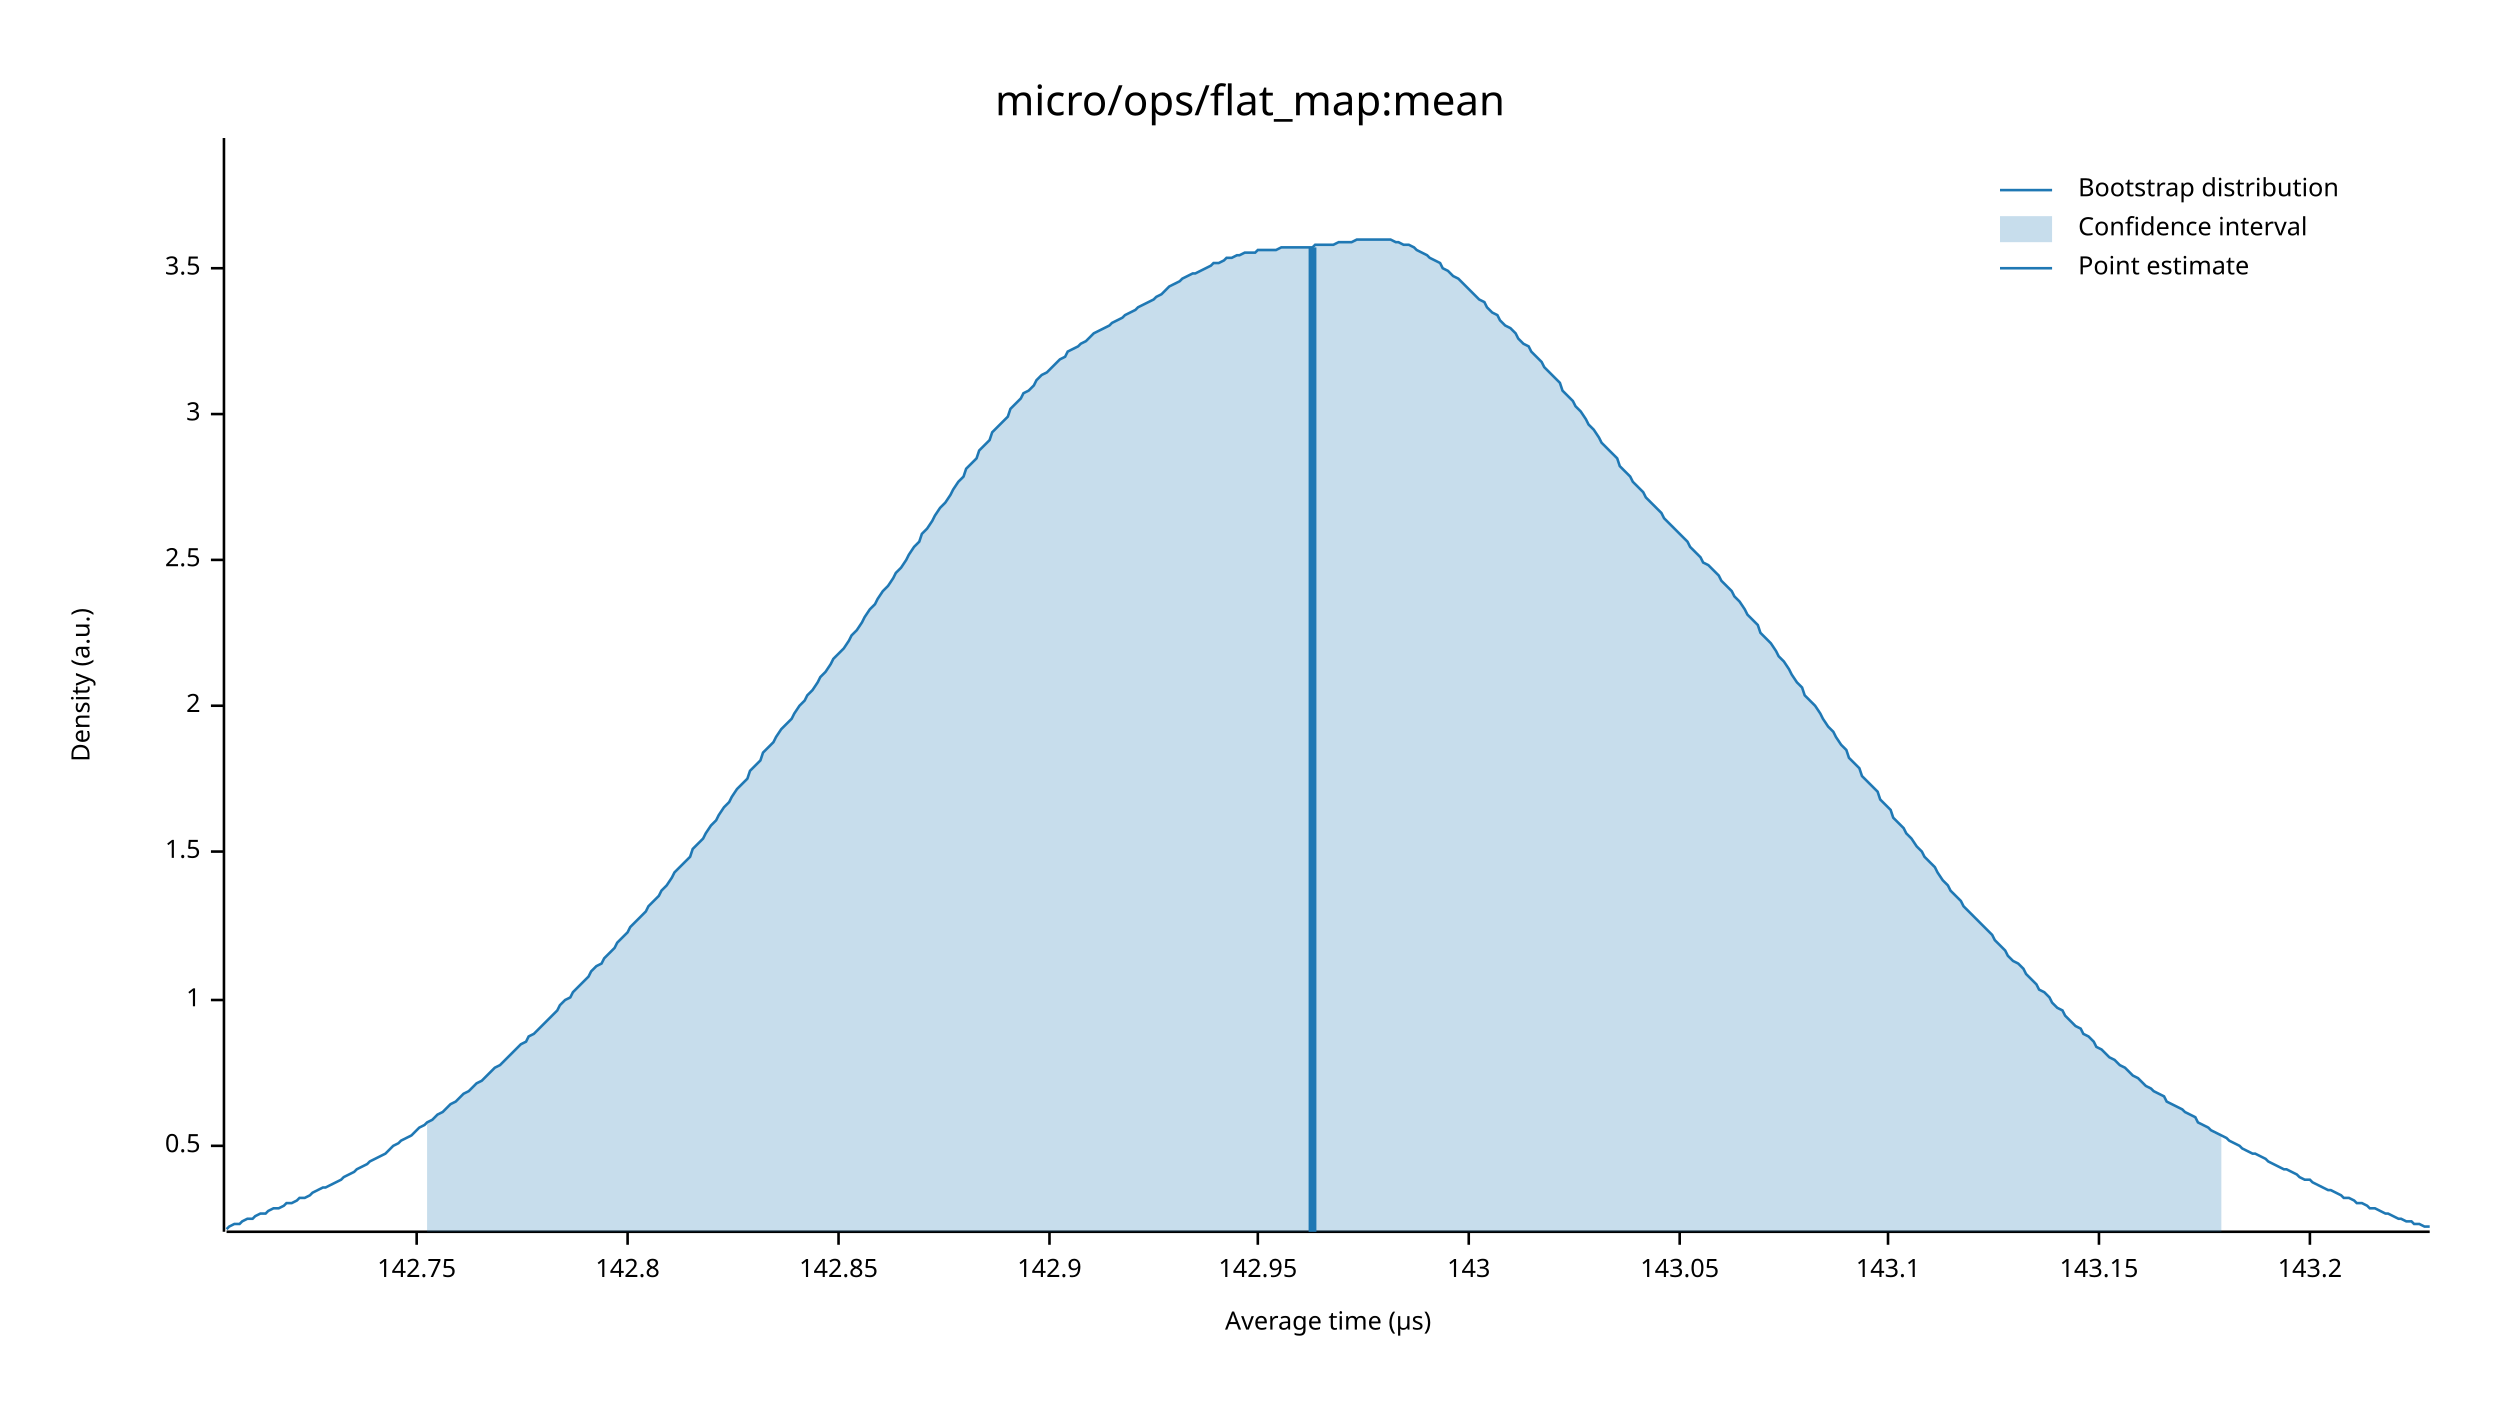
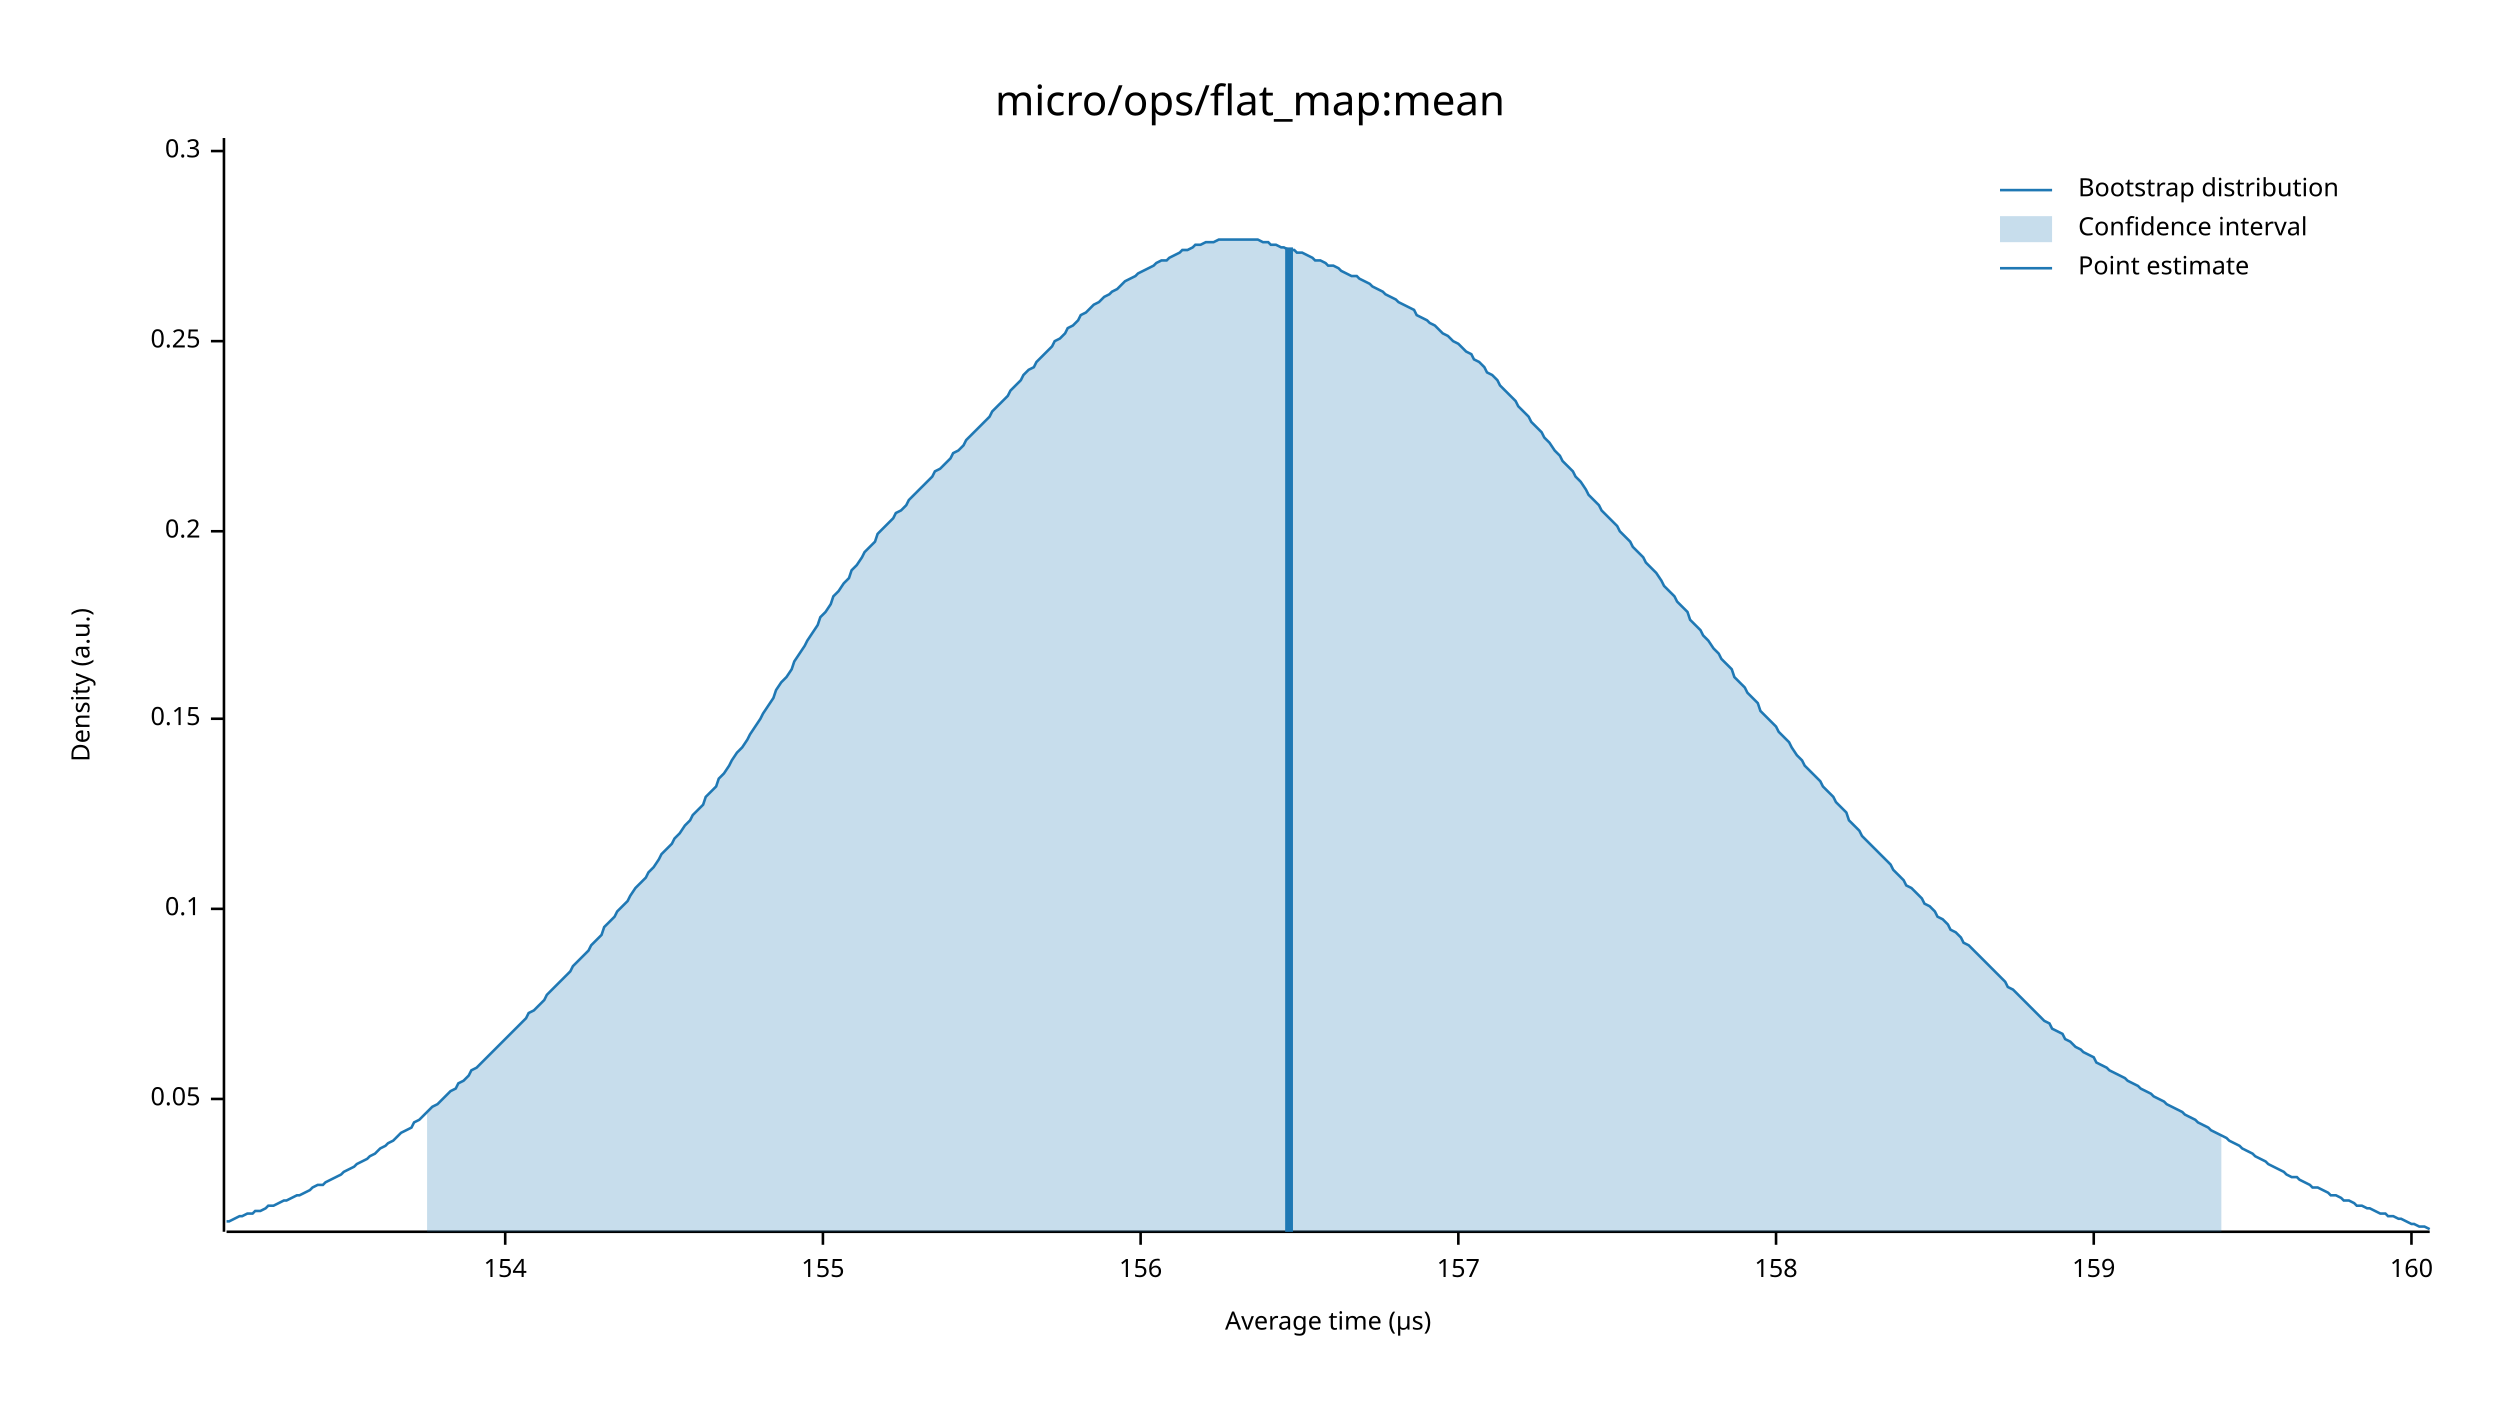
<svg xmlns="http://www.w3.org/2000/svg" width="960" height="540" viewBox="0 0 960 540">
  <text x="480" y="32" dy="0.76em" text-anchor="middle" font-family="sans-serif" font-size="16.129" opacity="1" fill="#000000">
micro/ops/flat_map:mean
</text>
  <text x="27" y="263" dy="0.76em" text-anchor="middle" font-family="sans-serif" font-size="9.677" opacity="1" fill="#000000" transform="rotate(270, 27, 263)">
Density (a.u.)
</text>
  <text x="510" y="513" dy="-0.5ex" text-anchor="middle" font-family="sans-serif" font-size="9.677" opacity="1" fill="#000000">
Average time (µs)
</text>
  <polyline fill="none" opacity="1" stroke="#000000" stroke-width="1" points="86,53 86,473 " />
-   <text x="77" y="440" dy="0.5ex" text-anchor="end" font-family="sans-serif" font-size="9.677" opacity="1" fill="#000000">
- 0.5
+   <text x="77" y="422" dy="0.5ex" text-anchor="end" font-family="sans-serif" font-size="9.677" opacity="1" fill="#000000">
+ 0.05
</text>
-   <polyline fill="none" opacity="1" stroke="#000000" stroke-width="1" points="81,440 86,440 " />
-   <text x="77" y="384" dy="0.5ex" text-anchor="end" font-family="sans-serif" font-size="9.677" opacity="1" fill="#000000">
- 1
+   <polyline fill="none" opacity="1" stroke="#000000" stroke-width="1" points="81,422 86,422 " />
+   <text x="77" y="349" dy="0.5ex" text-anchor="end" font-family="sans-serif" font-size="9.677" opacity="1" fill="#000000">
+ 0.1
</text>
-   <polyline fill="none" opacity="1" stroke="#000000" stroke-width="1" points="81,384 86,384 " />
-   <text x="77" y="327" dy="0.5ex" text-anchor="end" font-family="sans-serif" font-size="9.677" opacity="1" fill="#000000">
- 1.5
+   <polyline fill="none" opacity="1" stroke="#000000" stroke-width="1" points="81,349 86,349 " />
+   <text x="77" y="276" dy="0.5ex" text-anchor="end" font-family="sans-serif" font-size="9.677" opacity="1" fill="#000000">
+ 0.15
</text>
-   <polyline fill="none" opacity="1" stroke="#000000" stroke-width="1" points="81,327 86,327 " />
-   <text x="77" y="271" dy="0.5ex" text-anchor="end" font-family="sans-serif" font-size="9.677" opacity="1" fill="#000000">
- 2
+   <polyline fill="none" opacity="1" stroke="#000000" stroke-width="1" points="81,276 86,276 " />
+   <text x="77" y="204" dy="0.5ex" text-anchor="end" font-family="sans-serif" font-size="9.677" opacity="1" fill="#000000">
+ 0.2
</text>
-   <polyline fill="none" opacity="1" stroke="#000000" stroke-width="1" points="81,271 86,271 " />
-   <text x="77" y="215" dy="0.5ex" text-anchor="end" font-family="sans-serif" font-size="9.677" opacity="1" fill="#000000">
- 2.5
+   <polyline fill="none" opacity="1" stroke="#000000" stroke-width="1" points="81,204 86,204 " />
+   <text x="77" y="131" dy="0.5ex" text-anchor="end" font-family="sans-serif" font-size="9.677" opacity="1" fill="#000000">
+ 0.25
</text>
-   <polyline fill="none" opacity="1" stroke="#000000" stroke-width="1" points="81,215 86,215 " />
-   <text x="77" y="159" dy="0.5ex" text-anchor="end" font-family="sans-serif" font-size="9.677" opacity="1" fill="#000000">
- 3
+   <polyline fill="none" opacity="1" stroke="#000000" stroke-width="1" points="81,131 86,131 " />
+   <text x="77" y="58" dy="0.5ex" text-anchor="end" font-family="sans-serif" font-size="9.677" opacity="1" fill="#000000">
+ 0.3
</text>
-   <polyline fill="none" opacity="1" stroke="#000000" stroke-width="1" points="81,159 86,159 " />
-   <text x="77" y="103" dy="0.5ex" text-anchor="end" font-family="sans-serif" font-size="9.677" opacity="1" fill="#000000">
- 3.5
+   <polyline fill="none" opacity="1" stroke="#000000" stroke-width="1" points="81,58 86,58 " />
+   <polyline fill="none" opacity="1" stroke="#000000" stroke-width="1" points="87,473 933,473 " />
+   <text x="194" y="483" dy="0.76em" text-anchor="middle" font-family="sans-serif" font-size="9.677" opacity="1" fill="#000000">
+ 154
</text>
-   <polyline fill="none" opacity="1" stroke="#000000" stroke-width="1" points="81,103 86,103 " />
-   <polyline fill="none" opacity="1" stroke="#000000" stroke-width="1" points="87,473 933,473 " />
-   <text x="160" y="483" dy="0.76em" text-anchor="middle" font-family="sans-serif" font-size="9.677" opacity="1" fill="#000000">
- 142.75
+   <polyline fill="none" opacity="1" stroke="#000000" stroke-width="1" points="194,473 194,478 " />
+   <text x="316" y="483" dy="0.76em" text-anchor="middle" font-family="sans-serif" font-size="9.677" opacity="1" fill="#000000">
+ 155
</text>
-   <polyline fill="none" opacity="1" stroke="#000000" stroke-width="1" points="160,473 160,478 " />
-   <text x="241" y="483" dy="0.76em" text-anchor="middle" font-family="sans-serif" font-size="9.677" opacity="1" fill="#000000">
- 142.8
+   <polyline fill="none" opacity="1" stroke="#000000" stroke-width="1" points="316,473 316,478 " />
+   <text x="438" y="483" dy="0.76em" text-anchor="middle" font-family="sans-serif" font-size="9.677" opacity="1" fill="#000000">
+ 156
</text>
-   <polyline fill="none" opacity="1" stroke="#000000" stroke-width="1" points="241,473 241,478 " />
-   <text x="322" y="483" dy="0.76em" text-anchor="middle" font-family="sans-serif" font-size="9.677" opacity="1" fill="#000000">
- 142.85
+   <polyline fill="none" opacity="1" stroke="#000000" stroke-width="1" points="438,473 438,478 " />
+   <text x="560" y="483" dy="0.76em" text-anchor="middle" font-family="sans-serif" font-size="9.677" opacity="1" fill="#000000">
+ 157
</text>
-   <polyline fill="none" opacity="1" stroke="#000000" stroke-width="1" points="322,473 322,478 " />
-   <text x="403" y="483" dy="0.76em" text-anchor="middle" font-family="sans-serif" font-size="9.677" opacity="1" fill="#000000">
- 142.9
+   <polyline fill="none" opacity="1" stroke="#000000" stroke-width="1" points="560,473 560,478 " />
+   <text x="682" y="483" dy="0.76em" text-anchor="middle" font-family="sans-serif" font-size="9.677" opacity="1" fill="#000000">
+ 158
</text>
-   <polyline fill="none" opacity="1" stroke="#000000" stroke-width="1" points="403,473 403,478 " />
-   <text x="483" y="483" dy="0.76em" text-anchor="middle" font-family="sans-serif" font-size="9.677" opacity="1" fill="#000000">
- 142.95
+   <polyline fill="none" opacity="1" stroke="#000000" stroke-width="1" points="682,473 682,478 " />
+   <text x="804" y="483" dy="0.76em" text-anchor="middle" font-family="sans-serif" font-size="9.677" opacity="1" fill="#000000">
+ 159
</text>
-   <polyline fill="none" opacity="1" stroke="#000000" stroke-width="1" points="483,473 483,478 " />
-   <text x="564" y="483" dy="0.76em" text-anchor="middle" font-family="sans-serif" font-size="9.677" opacity="1" fill="#000000">
- 143
+   <polyline fill="none" opacity="1" stroke="#000000" stroke-width="1" points="804,473 804,478 " />
+   <text x="926" y="483" dy="0.76em" text-anchor="middle" font-family="sans-serif" font-size="9.677" opacity="1" fill="#000000">
+ 160
</text>
-   <polyline fill="none" opacity="1" stroke="#000000" stroke-width="1" points="564,473 564,478 " />
-   <text x="645" y="483" dy="0.76em" text-anchor="middle" font-family="sans-serif" font-size="9.677" opacity="1" fill="#000000">
- 143.05
- </text>
-   <polyline fill="none" opacity="1" stroke="#000000" stroke-width="1" points="645,473 645,478 " />
-   <text x="725" y="483" dy="0.76em" text-anchor="middle" font-family="sans-serif" font-size="9.677" opacity="1" fill="#000000">
- 143.1
- </text>
-   <polyline fill="none" opacity="1" stroke="#000000" stroke-width="1" points="725,473 725,478 " />
-   <text x="806" y="483" dy="0.76em" text-anchor="middle" font-family="sans-serif" font-size="9.677" opacity="1" fill="#000000">
- 143.15
- </text>
-   <polyline fill="none" opacity="1" stroke="#000000" stroke-width="1" points="806,473 806,478 " />
-   <text x="887" y="483" dy="0.76em" text-anchor="middle" font-family="sans-serif" font-size="9.677" opacity="1" fill="#000000">
- 143.2
- </text>
-   <polyline fill="none" opacity="1" stroke="#000000" stroke-width="1" points="887,473 887,478 " />
-   <polyline fill="none" opacity="1" stroke="#1F78B4" stroke-width="1" points="87,472 88,471 90,470 92,470 93,469 95,468 97,468 98,467 100,466 102,466 103,465 105,464 107,464 109,463 110,462 112,462 114,461 115,460 117,460 119,459 120,458 122,457 124,456 125,456 127,455 129,454 131,453 132,452 134,451 136,450 137,449 139,448 141,447 142,446 144,445 146,444 148,443 149,442 151,440 153,439 154,438 156,437 158,436 159,435 161,433 163,432 164,431 166,430 168,428 170,427 171,426 173,424 175,423 176,422 178,420 180,419 181,418 183,416 185,415 187,413 188,412 190,410 192,409 193,408 195,406 197,404 198,403 200,401 202,400 203,398 205,397 207,395 209,393 210,392 212,390 214,388 215,386 217,384 219,383 220,381 222,379 224,377 226,375 227,373 229,371 231,370 232,368 234,366 236,364 237,362 239,360 241,358 242,356 244,354 246,352 248,350 249,348 251,346 253,344 254,342 256,340 258,337 259,335 261,333 263,331 265,329 266,326 268,324 270,322 271,320 273,317 275,315 276,313 278,310 280,308 281,306 283,303 285,301 287,299 288,296 290,294 292,292 293,289 295,287 297,285 298,283 300,280 302,278 304,276 305,274 307,271 309,269 310,267 312,265 314,262 315,260 317,258 319,255 320,253 322,251 324,249 326,246 327,244 329,242 331,239 332,237 334,234 336,232 337,230 339,227 341,225 343,222 344,220 346,218 348,215 349,213 351,210 353,208 354,205 356,203 358,200 359,198 361,195 363,193 365,190 366,188 368,185 370,183 371,180 373,178 375,176 376,173 378,171 380,169 381,166 383,164 385,162 387,160 388,157 390,155 392,153 393,151 395,150 397,148 398,146 400,144 402,143 404,141 405,140 407,138 409,137 410,135 412,134 414,133 415,132 417,131 419,129 420,128 422,127 424,126 426,125 427,124 429,123 431,122 432,121 434,120 436,119 437,118 439,117 441,116 443,115 444,114 446,113 448,111 449,110 451,109 453,108 454,107 456,106 458,105 459,105 461,104 463,103 465,102 466,101 468,101 470,100 471,99 473,99 475,98 476,98 478,97 480,97 482,97 483,96 485,96 487,96 488,96 490,96 492,95 493,95 495,95 497,95 498,95 500,95 502,95 504,95 505,94 507,94 509,94 510,94 512,94 514,93 515,93 517,93 519,93 521,92 522,92 524,92 526,92 527,92 529,92 531,92 532,92 534,92 536,93 537,93 539,94 541,94 543,95 544,96 546,97 548,98 549,99 551,100 553,101 554,103 556,104 558,106 560,107 561,108 563,110 565,112 566,113 568,115 570,116 571,118 573,120 575,121 576,123 578,125 580,126 582,128 583,130 585,132 587,133 588,135 590,137 592,139 593,141 595,143 597,145 599,147 600,150 602,152 604,154 605,156 607,158 609,161 610,163 612,165 614,168 615,170 617,172 619,174 621,176 622,179 624,181 626,183 627,185 629,187 631,189 632,191 634,193 636,195 638,197 639,199 641,201 643,203 644,204 646,206 648,208 649,210 651,212 653,214 654,216 656,217 658,219 660,221 661,223 663,225 665,227 666,229 668,231 670,234 671,236 673,238 675,240 676,243 678,245 680,247 682,250 683,252 685,254 687,257 688,259 690,262 692,264 693,267 695,269 697,271 699,274 700,276 702,279 704,281 705,283 707,286 709,288 710,291 712,293 714,295 715,298 717,300 719,302 721,304 722,307 724,309 726,311 727,314 729,316 731,318 732,320 734,322 736,325 738,327 739,329 741,331 743,333 744,335 746,338 748,340 749,342 751,344 753,346 754,348 756,350 758,352 760,354 761,355 763,357 765,359 766,361 768,363 770,365 771,367 773,369 775,370 777,372 778,374 780,376 782,378 783,380 785,381 787,383 788,385 790,387 792,388 793,390 795,392 797,394 799,395 800,397 802,398 804,400 805,402 807,403 809,405 810,406 812,407 814,409 816,410 817,411 819,413 821,414 822,415 824,417 826,418 827,419 829,420 831,421 832,423 834,424 836,425 838,426 839,427 841,428 843,429 844,431 846,432 848,433 849,434 851,435 853,436 855,437 856,438 858,439 860,440 861,441 863,442 865,443 866,443 868,444 870,445 871,446 873,447 875,448 877,449 878,449 880,450 882,451 883,452 885,453 887,453 888,454 890,455 892,456 894,457 895,457 897,458 899,459 900,460 902,460 904,461 905,462 907,462 909,463 910,464 912,464 914,465 916,466 917,466 919,467 921,468 922,468 924,469 926,469 927,470 929,470 931,471 933,471 " />
-   <polygon opacity="0.25" fill="#1F78B4" points="164,431 166,430 168,428 170,427 171,426 173,424 175,423 176,422 178,420 180,419 181,418 183,416 185,415 187,413 188,412 190,410 192,409 193,408 195,406 197,404 198,403 200,401 202,400 203,398 205,397 207,395 209,393 210,392 212,390 214,388 215,386 217,384 219,383 220,381 222,379 224,377 226,375 227,373 229,371 231,370 232,368 234,366 236,364 237,362 239,360 241,358 242,356 244,354 246,352 248,350 249,348 251,346 253,344 254,342 256,340 258,337 259,335 261,333 263,331 265,329 266,326 268,324 270,322 271,320 273,317 275,315 276,313 278,310 280,308 281,306 283,303 285,301 287,299 288,296 290,294 292,292 293,289 295,287 297,285 298,283 300,280 302,278 304,276 305,274 307,271 309,269 310,267 312,265 314,262 315,260 317,258 319,255 320,253 322,251 324,249 326,246 327,244 329,242 331,239 332,237 334,234 336,232 337,230 339,227 341,225 343,222 344,220 346,218 348,215 349,213 351,210 353,208 354,205 356,203 358,200 359,198 361,195 363,193 365,190 366,188 368,185 370,183 371,180 373,178 375,176 376,173 378,171 380,169 381,166 383,164 385,162 387,160 388,157 390,155 392,153 393,151 395,150 397,148 398,146 400,144 402,143 404,141 405,140 407,138 409,137 410,135 412,134 414,133 415,132 417,131 419,129 420,128 422,127 424,126 426,125 427,124 429,123 431,122 432,121 434,120 436,119 437,118 439,117 441,116 443,115 444,114 446,113 448,111 449,110 451,109 453,108 454,107 456,106 458,105 459,105 461,104 463,103 465,102 466,101 468,101 470,100 471,99 473,99 475,98 476,98 478,97 480,97 482,97 483,96 485,96 487,96 488,96 490,96 492,95 493,95 495,95 497,95 498,95 500,95 502,95 504,95 505,94 507,94 509,94 510,94 512,94 514,93 515,93 517,93 519,93 521,92 522,92 524,92 526,92 527,92 529,92 531,92 532,92 534,92 536,93 537,93 539,94 541,94 543,95 544,96 546,97 548,98 549,99 551,100 553,101 554,103 556,104 558,106 560,107 561,108 563,110 565,112 566,113 568,115 570,116 571,118 573,120 575,121 576,123 578,125 580,126 582,128 583,130 585,132 587,133 588,135 590,137 592,139 593,141 595,143 597,145 599,147 600,150 602,152 604,154 605,156 607,158 609,161 610,163 612,165 614,168 615,170 617,172 619,174 621,176 622,179 624,181 626,183 627,185 629,187 631,189 632,191 634,193 636,195 638,197 639,199 641,201 643,203 644,204 646,206 648,208 649,210 651,212 653,214 654,216 656,217 658,219 660,221 661,223 663,225 665,227 666,229 668,231 670,234 671,236 673,238 675,240 676,243 678,245 680,247 682,250 683,252 685,254 687,257 688,259 690,262 692,264 693,267 695,269 697,271 699,274 700,276 702,279 704,281 705,283 707,286 709,288 710,291 712,293 714,295 715,298 717,300 719,302 721,304 722,307 724,309 726,311 727,314 729,316 731,318 732,320 734,322 736,325 738,327 739,329 741,331 743,333 744,335 746,338 748,340 749,342 751,344 753,346 754,348 756,350 758,352 760,354 761,355 763,357 765,359 766,361 768,363 770,365 771,367 773,369 775,370 777,372 778,374 780,376 782,378 783,380 785,381 787,383 788,385 790,387 792,388 793,390 795,392 797,394 799,395 800,397 802,398 804,400 805,402 807,403 809,405 810,406 812,407 814,409 816,410 817,411 819,413 821,414 822,415 824,417 826,418 827,419 829,420 831,421 832,423 834,424 836,425 838,426 839,427 841,428 843,429 844,431 846,432 848,433 849,434 851,435 853,436 853,473 164,473 " />
-   <polyline fill="none" opacity="1" stroke="#1F78B4" stroke-width="3" points="504,473 504,95 " />
+   <polyline fill="none" opacity="1" stroke="#000000" stroke-width="1" points="926,473 926,478 " />
+   <polyline fill="none" opacity="1" stroke="#1F78B4" stroke-width="1" points="87,469 88,469 90,468 92,467 93,467 95,466 97,466 98,465 100,465 102,464 103,463 105,463 107,462 109,461 110,461 112,460 114,459 115,459 117,458 119,457 120,456 122,455 124,455 125,454 127,453 129,452 131,451 132,450 134,449 136,448 137,447 139,446 141,445 142,444 144,443 146,441 148,440 149,439 151,438 153,436 154,435 156,434 158,433 159,431 161,430 163,428 164,427 166,425 168,424 170,422 171,421 173,419 175,418 176,416 178,415 180,413 181,411 183,410 185,408 187,406 188,405 190,403 192,401 193,400 195,398 197,396 198,395 200,393 202,391 203,389 205,388 207,386 209,384 210,382 212,380 214,378 215,377 217,375 219,373 220,371 222,369 224,367 226,365 227,363 229,361 231,359 232,356 234,354 236,352 237,350 239,348 241,346 242,344 244,341 246,339 248,337 249,335 251,333 253,330 254,328 256,326 258,324 259,322 261,320 263,317 265,315 266,313 268,311 270,309 271,306 273,304 275,302 276,299 278,297 280,294 281,292 283,289 285,287 287,284 288,282 290,279 292,276 293,274 295,271 297,268 298,265 300,262 302,260 304,257 305,254 307,251 309,248 310,246 312,243 314,240 315,237 317,235 319,232 320,229 322,227 324,224 326,222 327,219 329,217 331,214 332,212 334,210 336,208 337,205 339,203 341,201 343,199 344,197 346,196 348,194 349,192 351,190 353,188 354,187 356,185 358,183 359,181 361,180 363,178 365,176 366,174 368,173 370,171 371,169 373,167 375,165 376,164 378,162 380,160 381,158 383,156 385,154 387,152 388,150 390,148 392,146 393,144 395,142 397,141 398,139 400,137 402,135 404,133 405,131 407,130 409,128 410,126 412,125 414,123 415,121 417,120 419,118 420,117 422,116 424,114 426,113 427,112 429,111 431,109 432,108 434,107 436,106 437,105 439,104 441,103 443,102 444,101 446,100 448,100 449,99 451,98 453,97 454,96 456,96 458,95 459,94 461,94 463,93 465,93 466,93 468,92 470,92 471,92 473,92 475,92 476,92 478,92 480,92 482,92 483,92 485,93 487,93 488,94 490,94 492,95 493,95 495,96 497,96 498,97 500,97 502,98 504,99 505,100 507,100 509,101 510,102 512,102 514,103 515,104 517,105 519,106 521,106 522,107 524,108 526,109 527,110 529,111 531,112 532,113 534,114 536,115 537,116 539,117 541,118 543,119 544,121 546,122 548,123 549,124 551,125 553,127 554,128 556,129 558,131 560,132 561,133 563,135 565,136 566,138 568,139 570,141 571,143 573,144 575,146 576,148 578,150 580,152 582,154 583,156 585,158 587,160 588,162 590,164 592,166 593,168 595,170 597,173 599,175 600,177 602,179 604,181 605,183 607,185 609,188 610,190 612,192 614,194 615,196 617,198 619,200 621,202 622,204 624,206 626,208 627,210 629,212 631,214 632,216 634,218 636,220 638,223 639,225 641,227 643,229 644,231 646,233 648,235 649,238 651,240 653,242 654,244 656,246 658,249 660,251 661,253 663,255 665,257 666,260 668,262 670,264 671,266 673,268 675,270 676,273 678,275 680,277 682,279 683,281 685,283 687,285 688,287 690,290 692,292 693,294 695,296 697,298 699,300 700,302 702,304 704,306 705,308 707,310 709,312 710,315 712,317 714,319 715,321 717,323 719,325 721,327 722,328 724,330 726,332 727,334 729,336 731,338 732,340 734,341 736,343 738,345 739,347 741,348 743,350 744,352 746,353 748,355 749,357 751,358 753,360 754,362 756,363 758,365 760,367 761,368 763,370 765,372 766,373 768,375 770,377 771,379 773,380 775,382 777,384 778,385 780,387 782,389 783,390 785,392 787,393 788,395 790,396 792,397 793,399 795,400 797,402 799,403 800,404 802,405 804,406 805,408 807,409 809,410 810,411 812,412 814,413 816,414 817,415 819,416 821,417 822,418 824,419 826,420 827,421 829,422 831,423 832,424 834,425 836,426 838,427 839,428 841,429 843,430 844,431 846,432 848,433 849,434 851,435 853,436 855,437 856,438 858,439 860,440 861,441 863,442 865,443 866,444 868,445 870,446 871,447 873,448 875,449 877,450 878,451 880,452 882,452 883,453 885,454 887,455 888,456 890,456 892,457 894,458 895,459 897,459 899,460 900,461 902,461 904,462 905,463 907,463 909,464 910,464 912,465 914,466 916,466 917,467 919,467 921,468 922,468 924,469 926,470 927,470 929,471 931,471 933,472 " />
+   <polygon opacity="0.25" fill="#1F78B4" points="164,427 166,425 168,424 170,422 171,421 173,419 175,418 176,416 178,415 180,413 181,411 183,410 185,408 187,406 188,405 190,403 192,401 193,400 195,398 197,396 198,395 200,393 202,391 203,389 205,388 207,386 209,384 210,382 212,380 214,378 215,377 217,375 219,373 220,371 222,369 224,367 226,365 227,363 229,361 231,359 232,356 234,354 236,352 237,350 239,348 241,346 242,344 244,341 246,339 248,337 249,335 251,333 253,330 254,328 256,326 258,324 259,322 261,320 263,317 265,315 266,313 268,311 270,309 271,306 273,304 275,302 276,299 278,297 280,294 281,292 283,289 285,287 287,284 288,282 290,279 292,276 293,274 295,271 297,268 298,265 300,262 302,260 304,257 305,254 307,251 309,248 310,246 312,243 314,240 315,237 317,235 319,232 320,229 322,227 324,224 326,222 327,219 329,217 331,214 332,212 334,210 336,208 337,205 339,203 341,201 343,199 344,197 346,196 348,194 349,192 351,190 353,188 354,187 356,185 358,183 359,181 361,180 363,178 365,176 366,174 368,173 370,171 371,169 373,167 375,165 376,164 378,162 380,160 381,158 383,156 385,154 387,152 388,150 390,148 392,146 393,144 395,142 397,141 398,139 400,137 402,135 404,133 405,131 407,130 409,128 410,126 412,125 414,123 415,121 417,120 419,118 420,117 422,116 424,114 426,113 427,112 429,111 431,109 432,108 434,107 436,106 437,105 439,104 441,103 443,102 444,101 446,100 448,100 449,99 451,98 453,97 454,96 456,96 458,95 459,94 461,94 463,93 465,93 466,93 468,92 470,92 471,92 473,92 475,92 476,92 478,92 480,92 482,92 483,92 485,93 487,93 488,94 490,94 492,95 493,95 495,96 497,96 498,97 500,97 502,98 504,99 505,100 507,100 509,101 510,102 512,102 514,103 515,104 517,105 519,106 521,106 522,107 524,108 526,109 527,110 529,111 531,112 532,113 534,114 536,115 537,116 539,117 541,118 543,119 544,121 546,122 548,123 549,124 551,125 553,127 554,128 556,129 558,131 560,132 561,133 563,135 565,136 566,138 568,139 570,141 571,143 573,144 575,146 576,148 578,150 580,152 582,154 583,156 585,158 587,160 588,162 590,164 592,166 593,168 595,170 597,173 599,175 600,177 602,179 604,181 605,183 607,185 609,188 610,190 612,192 614,194 615,196 617,198 619,200 621,202 622,204 624,206 626,208 627,210 629,212 631,214 632,216 634,218 636,220 638,223 639,225 641,227 643,229 644,231 646,233 648,235 649,238 651,240 653,242 654,244 656,246 658,249 660,251 661,253 663,255 665,257 666,260 668,262 670,264 671,266 673,268 675,270 676,273 678,275 680,277 682,279 683,281 685,283 687,285 688,287 690,290 692,292 693,294 695,296 697,298 699,300 700,302 702,304 704,306 705,308 707,310 709,312 710,315 712,317 714,319 715,321 717,323 719,325 721,327 722,328 724,330 726,332 727,334 729,336 731,338 732,340 734,341 736,343 738,345 739,347 741,348 743,350 744,352 746,353 748,355 749,357 751,358 753,360 754,362 756,363 758,365 760,367 761,368 763,370 765,372 766,373 768,375 770,377 771,379 773,380 775,382 777,384 778,385 780,387 782,389 783,390 785,392 787,393 788,395 790,396 792,397 793,399 795,400 797,402 799,403 800,404 802,405 804,406 805,408 807,409 809,410 810,411 812,412 814,413 816,414 817,415 819,416 821,417 822,418 824,419 826,420 827,421 829,422 831,423 832,424 834,425 836,426 838,427 839,428 841,429 843,430 844,431 846,432 848,433 849,434 851,435 853,436 853,473 164,473 " />
+   <polyline fill="none" opacity="1" stroke="#1F78B4" stroke-width="3" points="495,473 495,95 " />
  <text x="798" y="68" dy="0.76em" text-anchor="start" font-family="sans-serif" font-size="9.677" opacity="1" fill="#000000">
Bootstrap distribution
</text>
  <text x="798" y="83" dy="0.76em" text-anchor="start" font-family="sans-serif" font-size="9.677" opacity="1" fill="#000000">
Confidence interval
</text>
  <text x="798" y="98" dy="0.76em" text-anchor="start" font-family="sans-serif" font-size="9.677" opacity="1" fill="#000000">
Point estimate
</text>
  <polyline fill="none" opacity="1" stroke="#1F78B4" stroke-width="1" points="768,73 788,73 " />
  <rect x="768" y="83" width="20" height="10" opacity="0.25" fill="#1F78B4" stroke="none" />
  <polyline fill="none" opacity="1" stroke="#1F78B4" stroke-width="1" points="768,103 788,103 " />
</svg>
